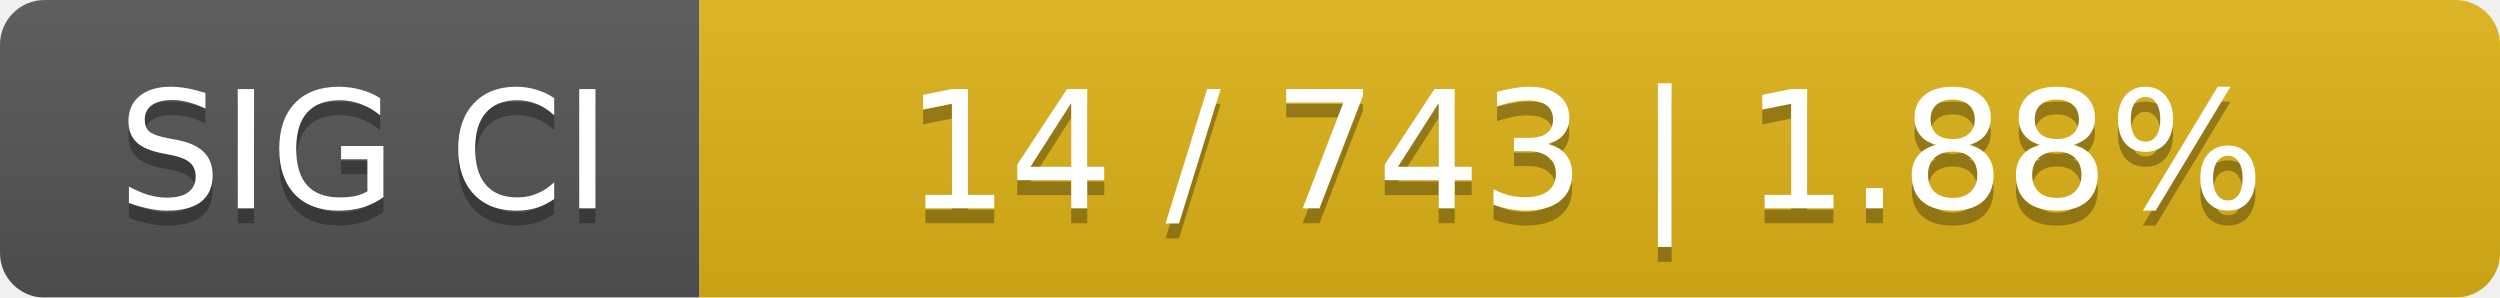
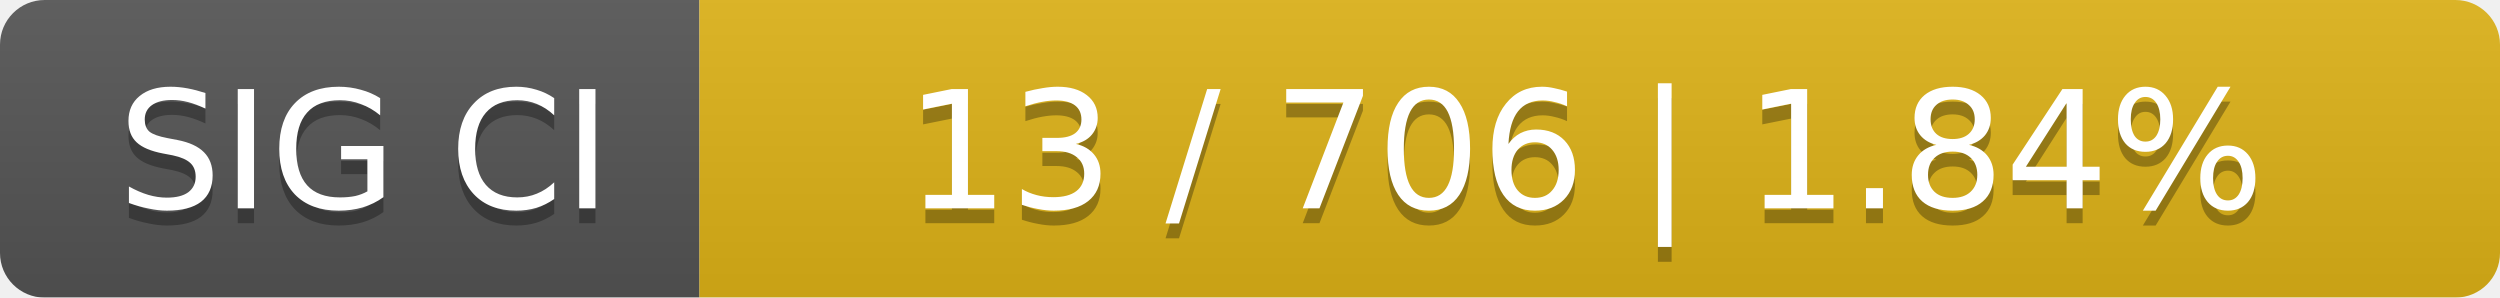
<svg xmlns="http://www.w3.org/2000/svg" width="168" height="20">
  <linearGradient id="smooth" x2="0" y2="100%">
    <stop offset="0" stop-color="#bbb" stop-opacity=".1" />
    <stop offset="1" stop-opacity=".1" />
  </linearGradient>
  <mask id="round">
    <rect width="168" height="20" rx="3" fill="#fff" />
  </mask>
  <g mask="url(#round)">
    <rect width="47" height="20" fill="#555" />
    <rect x="47" width="121" height="20" fill="#dfb317" />
    <rect width="168" height="20" fill="url(#smooth)" />
  </g>
  <g fill="#fff" text-anchor="middle" font-family="DejaVu Sans,Verdana,Geneva,sans-serif" font-size="11">
    <text x="24.5" y="15" fill="#010101" fill-opacity=".3">SIG CI</text>
    <text x="24.5" y="14">SIG CI</text>
-     <text x="106.5" y="15" fill="#010101" fill-opacity=".3">14 / 743    |    1.88%</text>
-     <text x="106.5" y="14">14 / 743    |    1.88%</text>
+     <text x="106.5" y="15" fill="#010101" fill-opacity=".3">13 / 706    |    1.84%</text>
+     <text x="106.5" y="14">13 / 706    |    1.84%</text>
  </g>
</svg>
